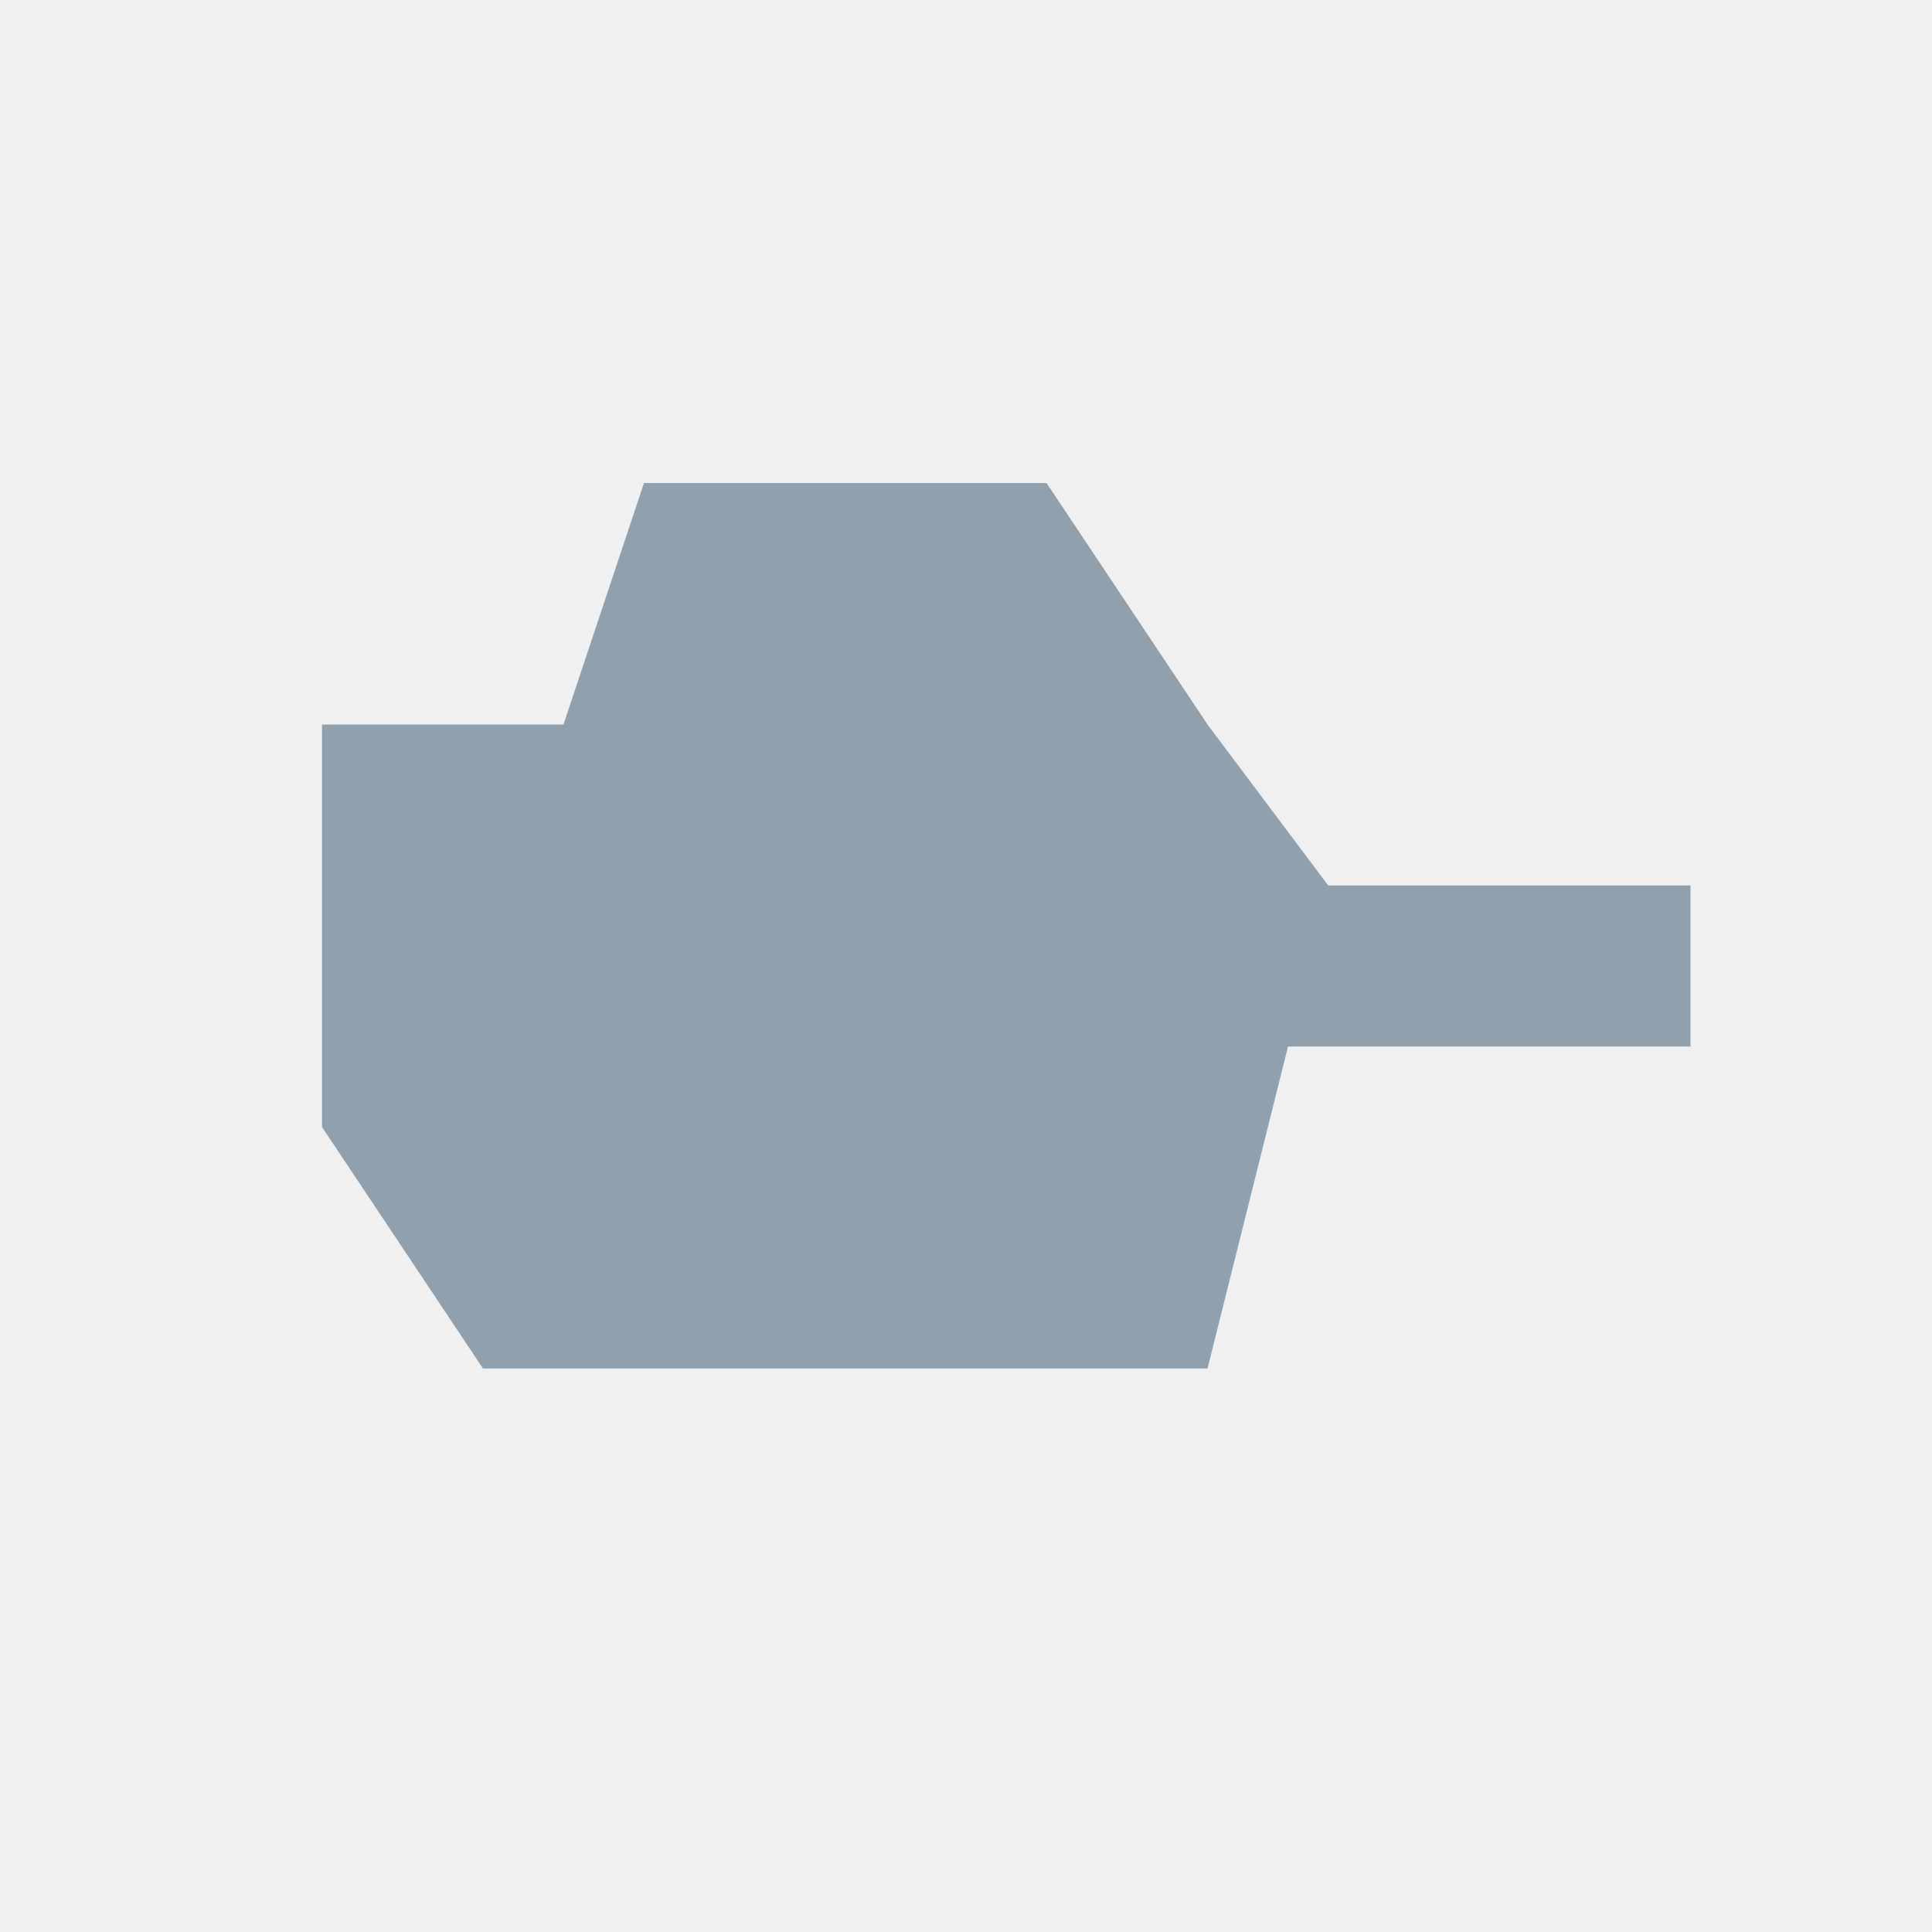
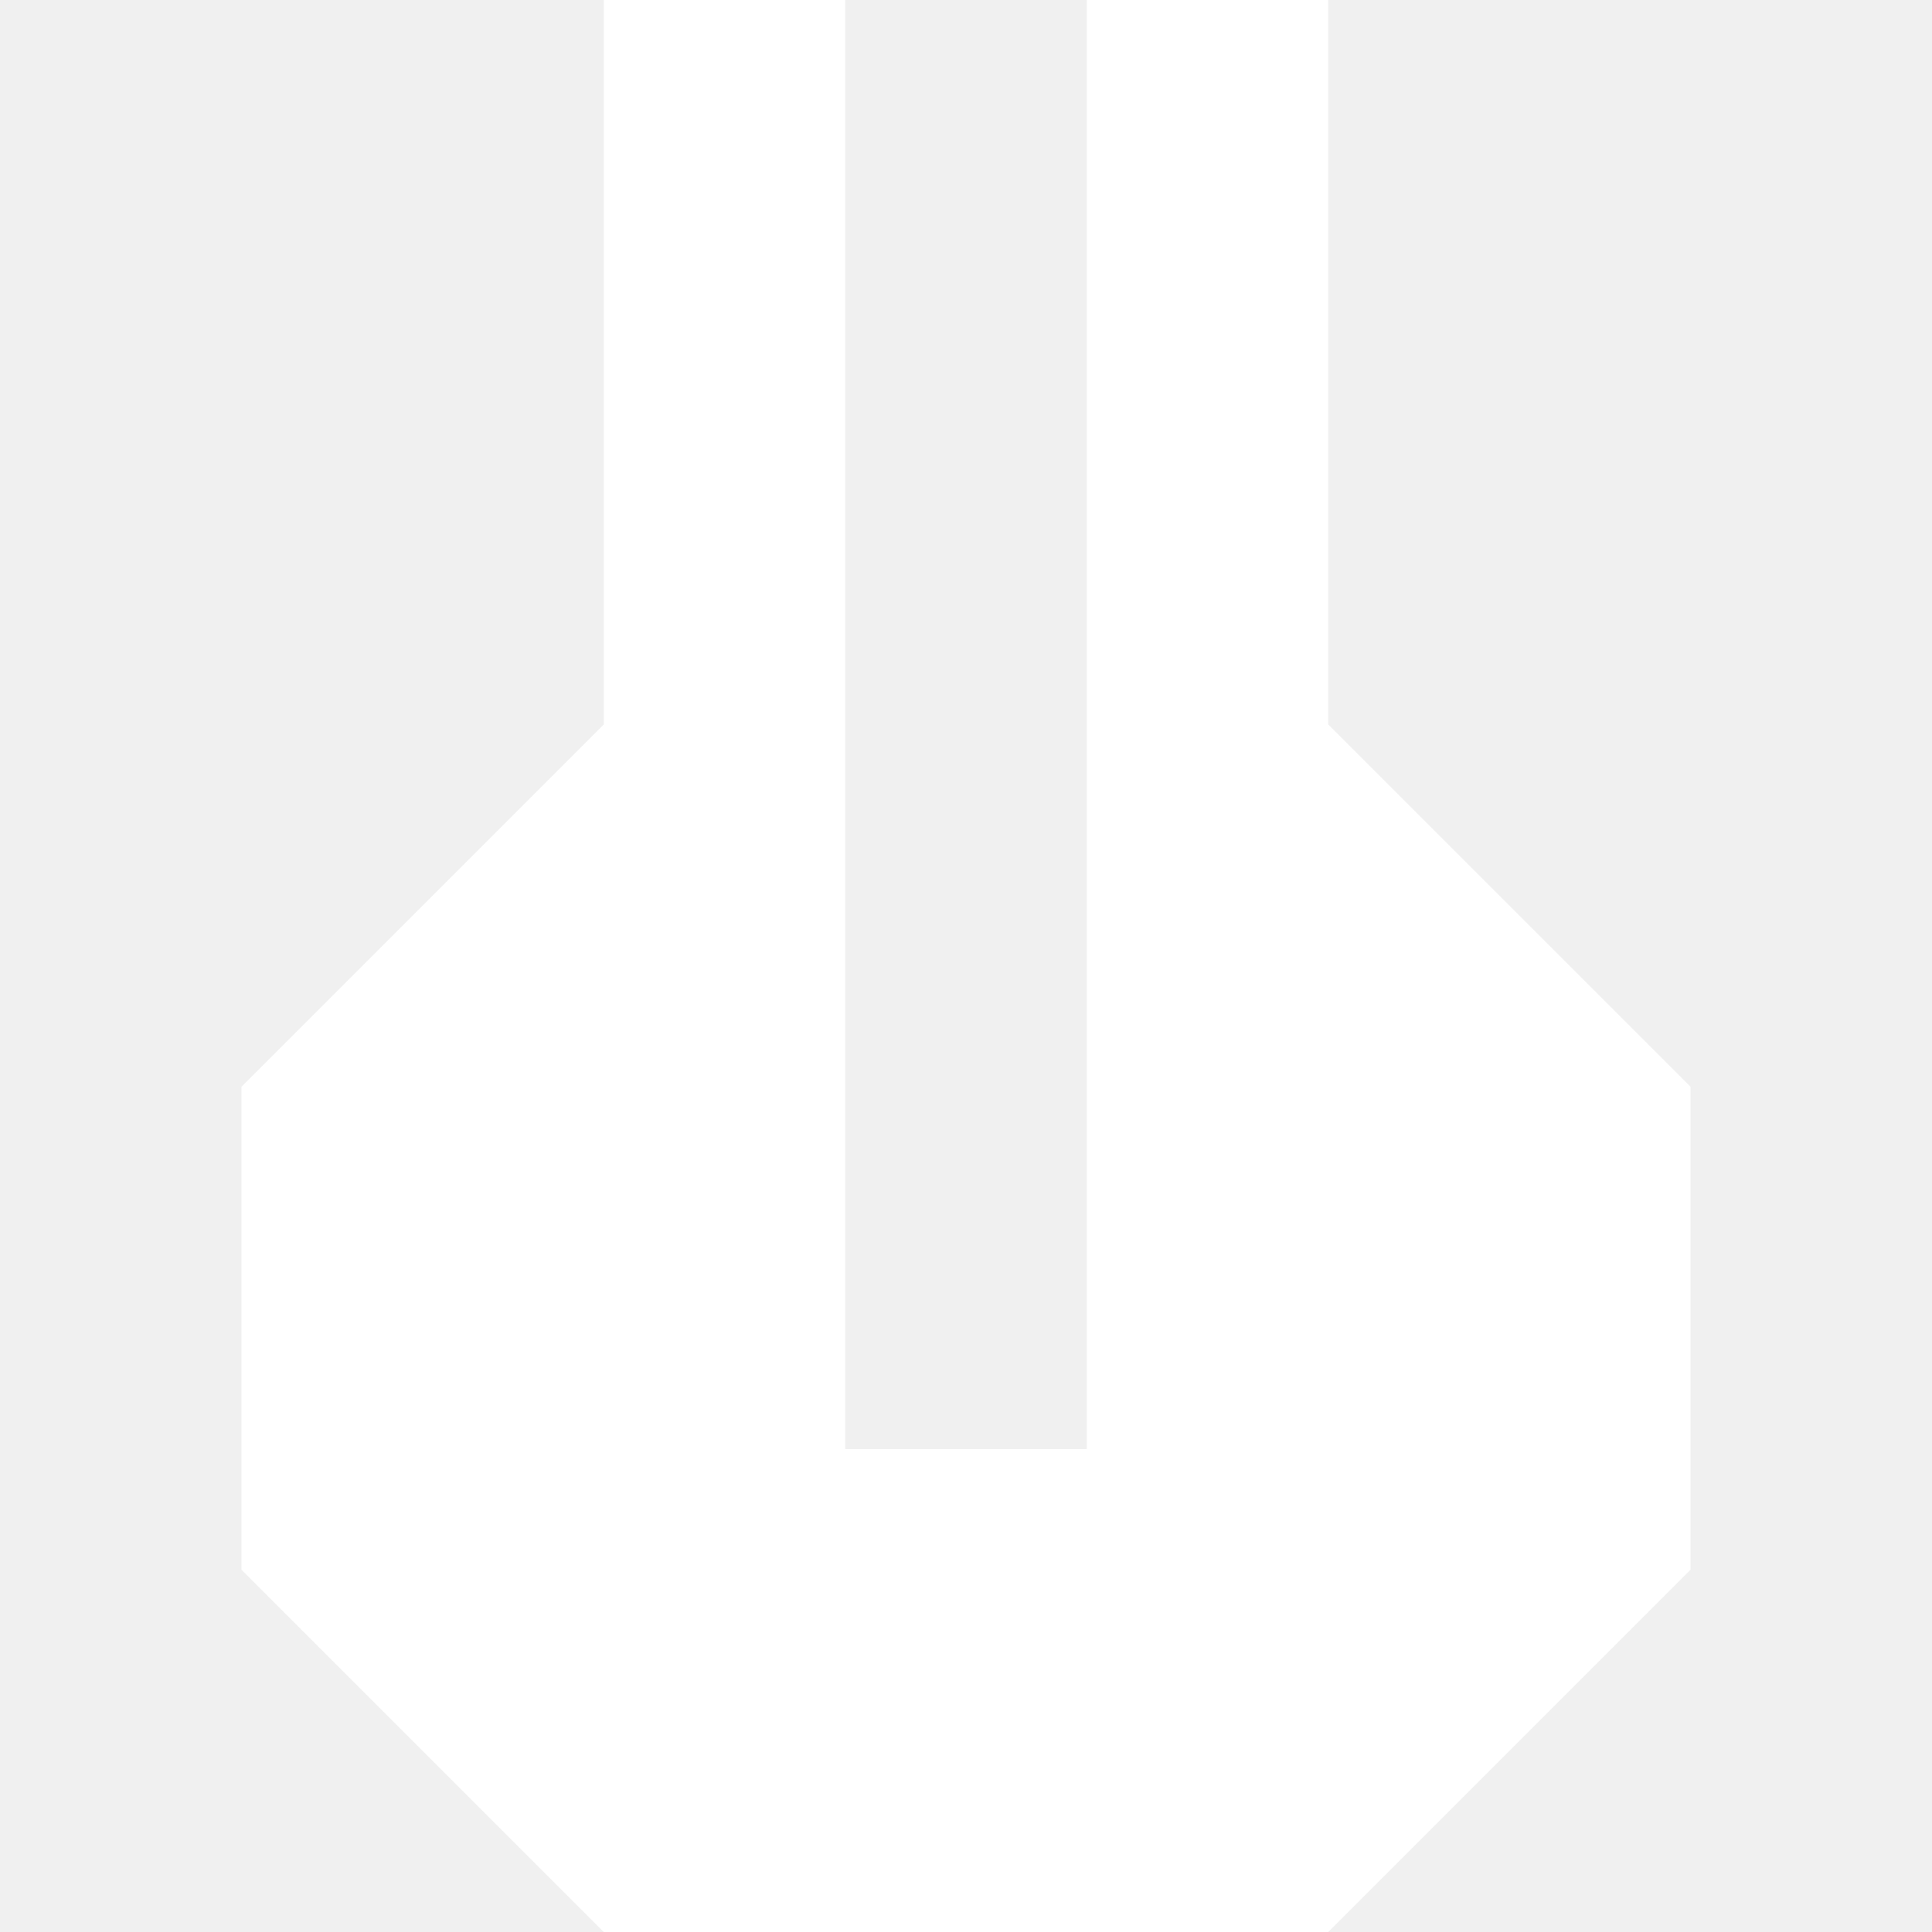
- <svg xmlns="http://www.w3.org/2000/svg" viewBox="0 0 24 24">
-   <path d="M5 9h10l1.5 2H21v2h-5l-1 4H6l-2-3V9h1Zm3-3h5l2 3H7l1-3Z" fill="#91a0ad" />
+ <svg xmlns="http://www.w3.org/2000/svg" width="16" height="16" viewBox="0 0 16 16" fill="none">
+   <path fill-rule="evenodd" clip-rule="evenodd" d="M5 0H7V12H9V0H11V6L14 9V13L11 16V16H9H7H5V16L2 13V9L5 6V0Z" fill="white" />
</svg>
